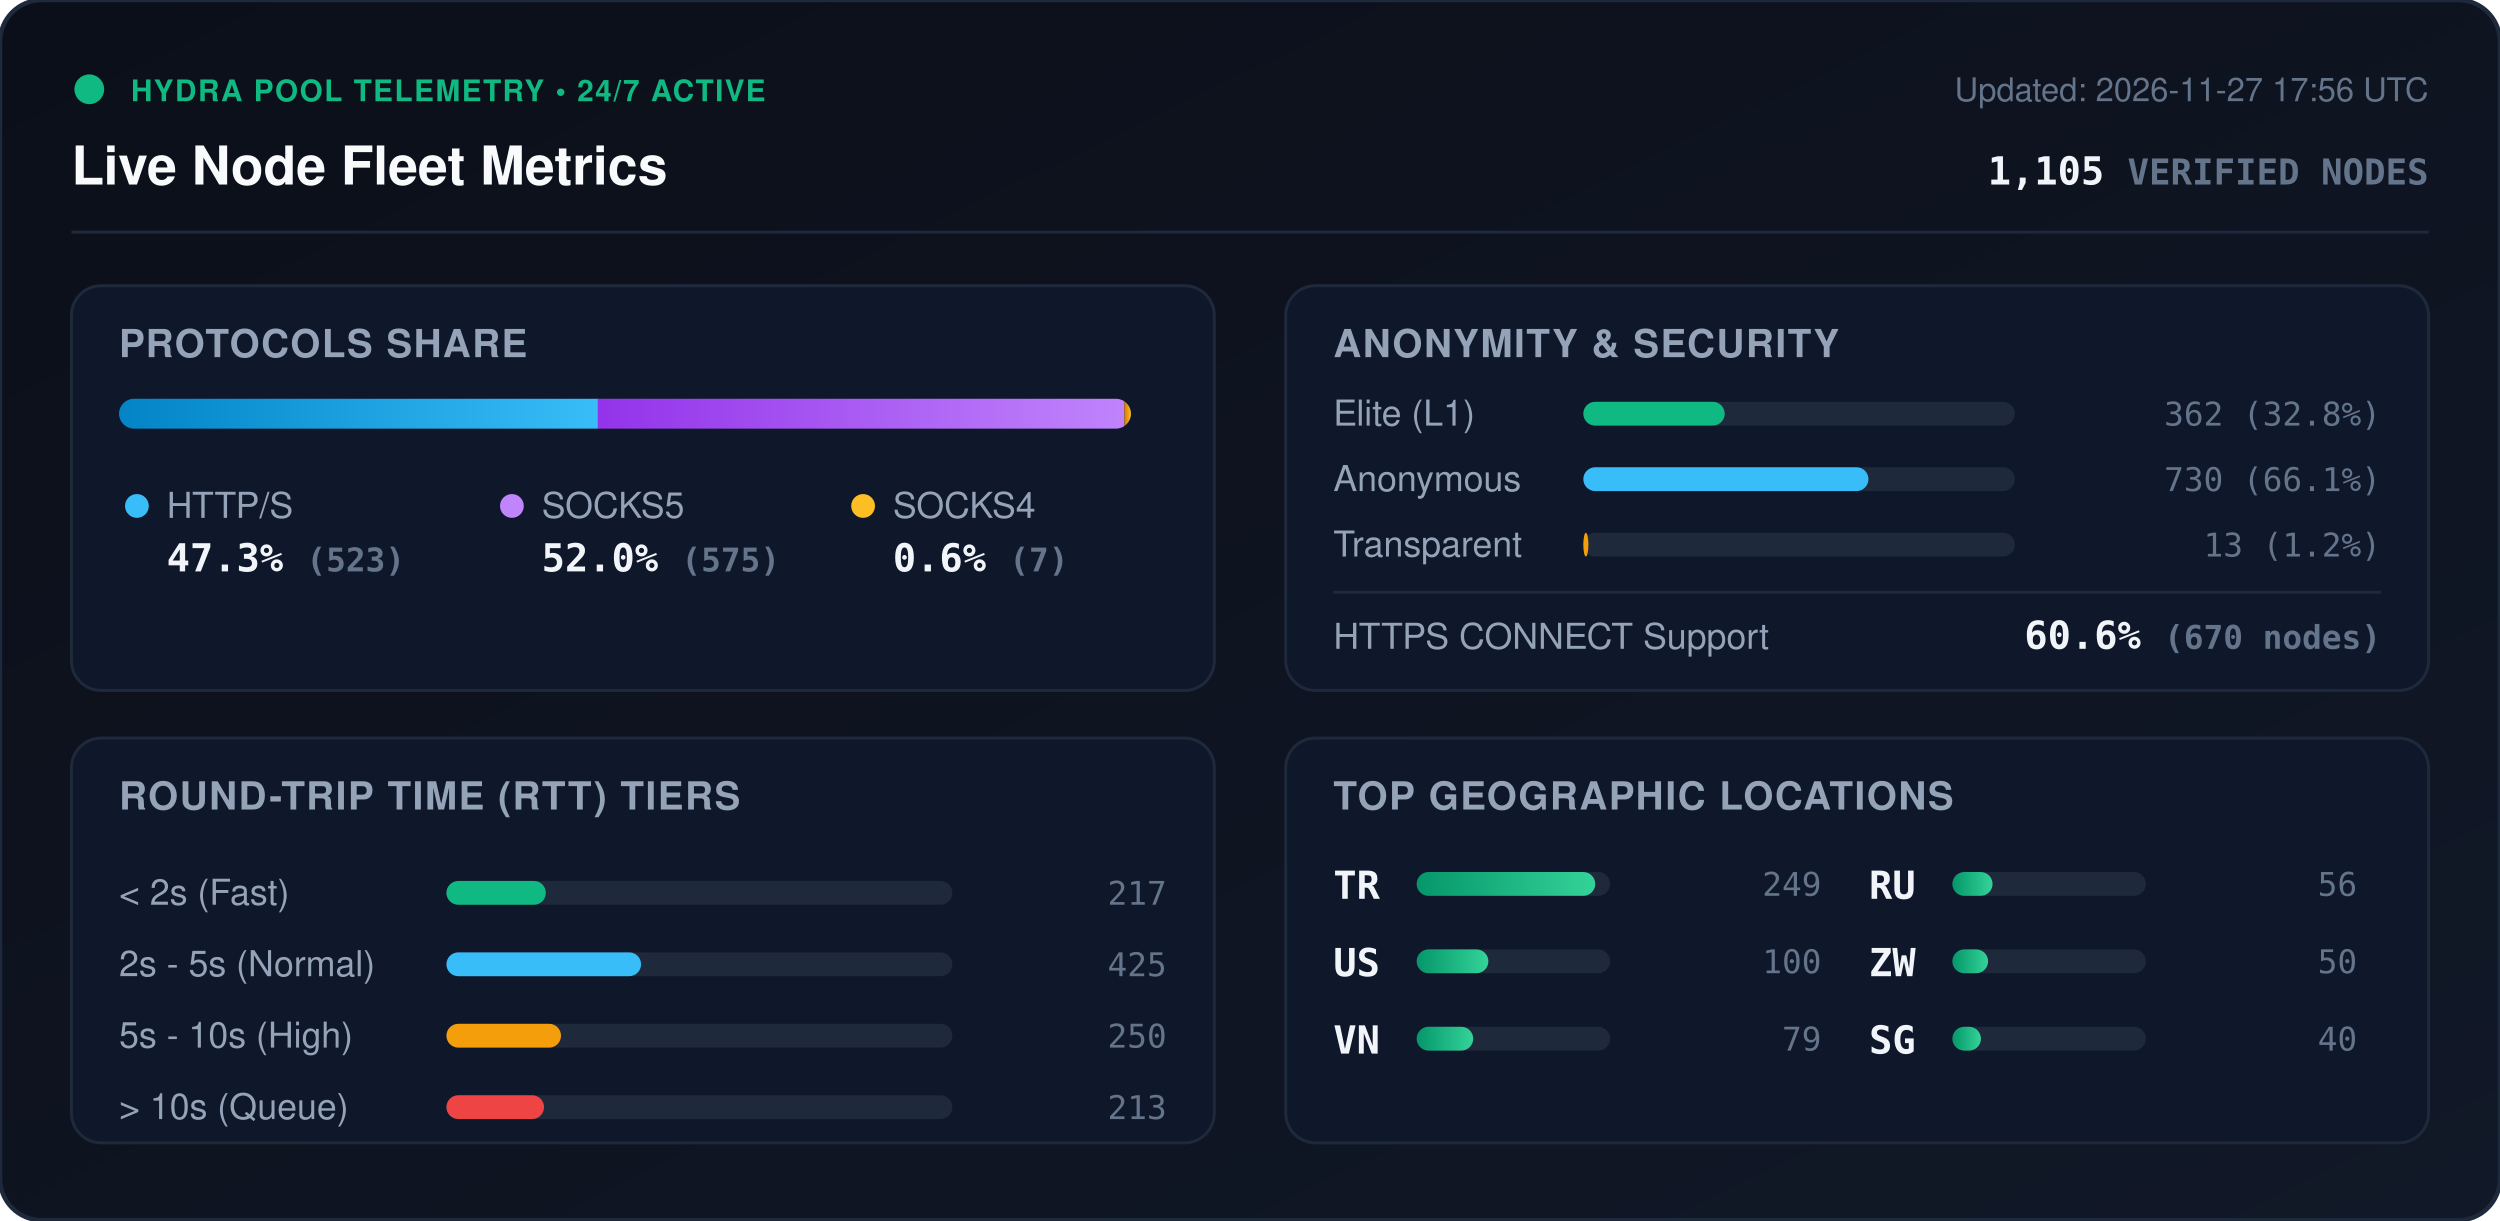
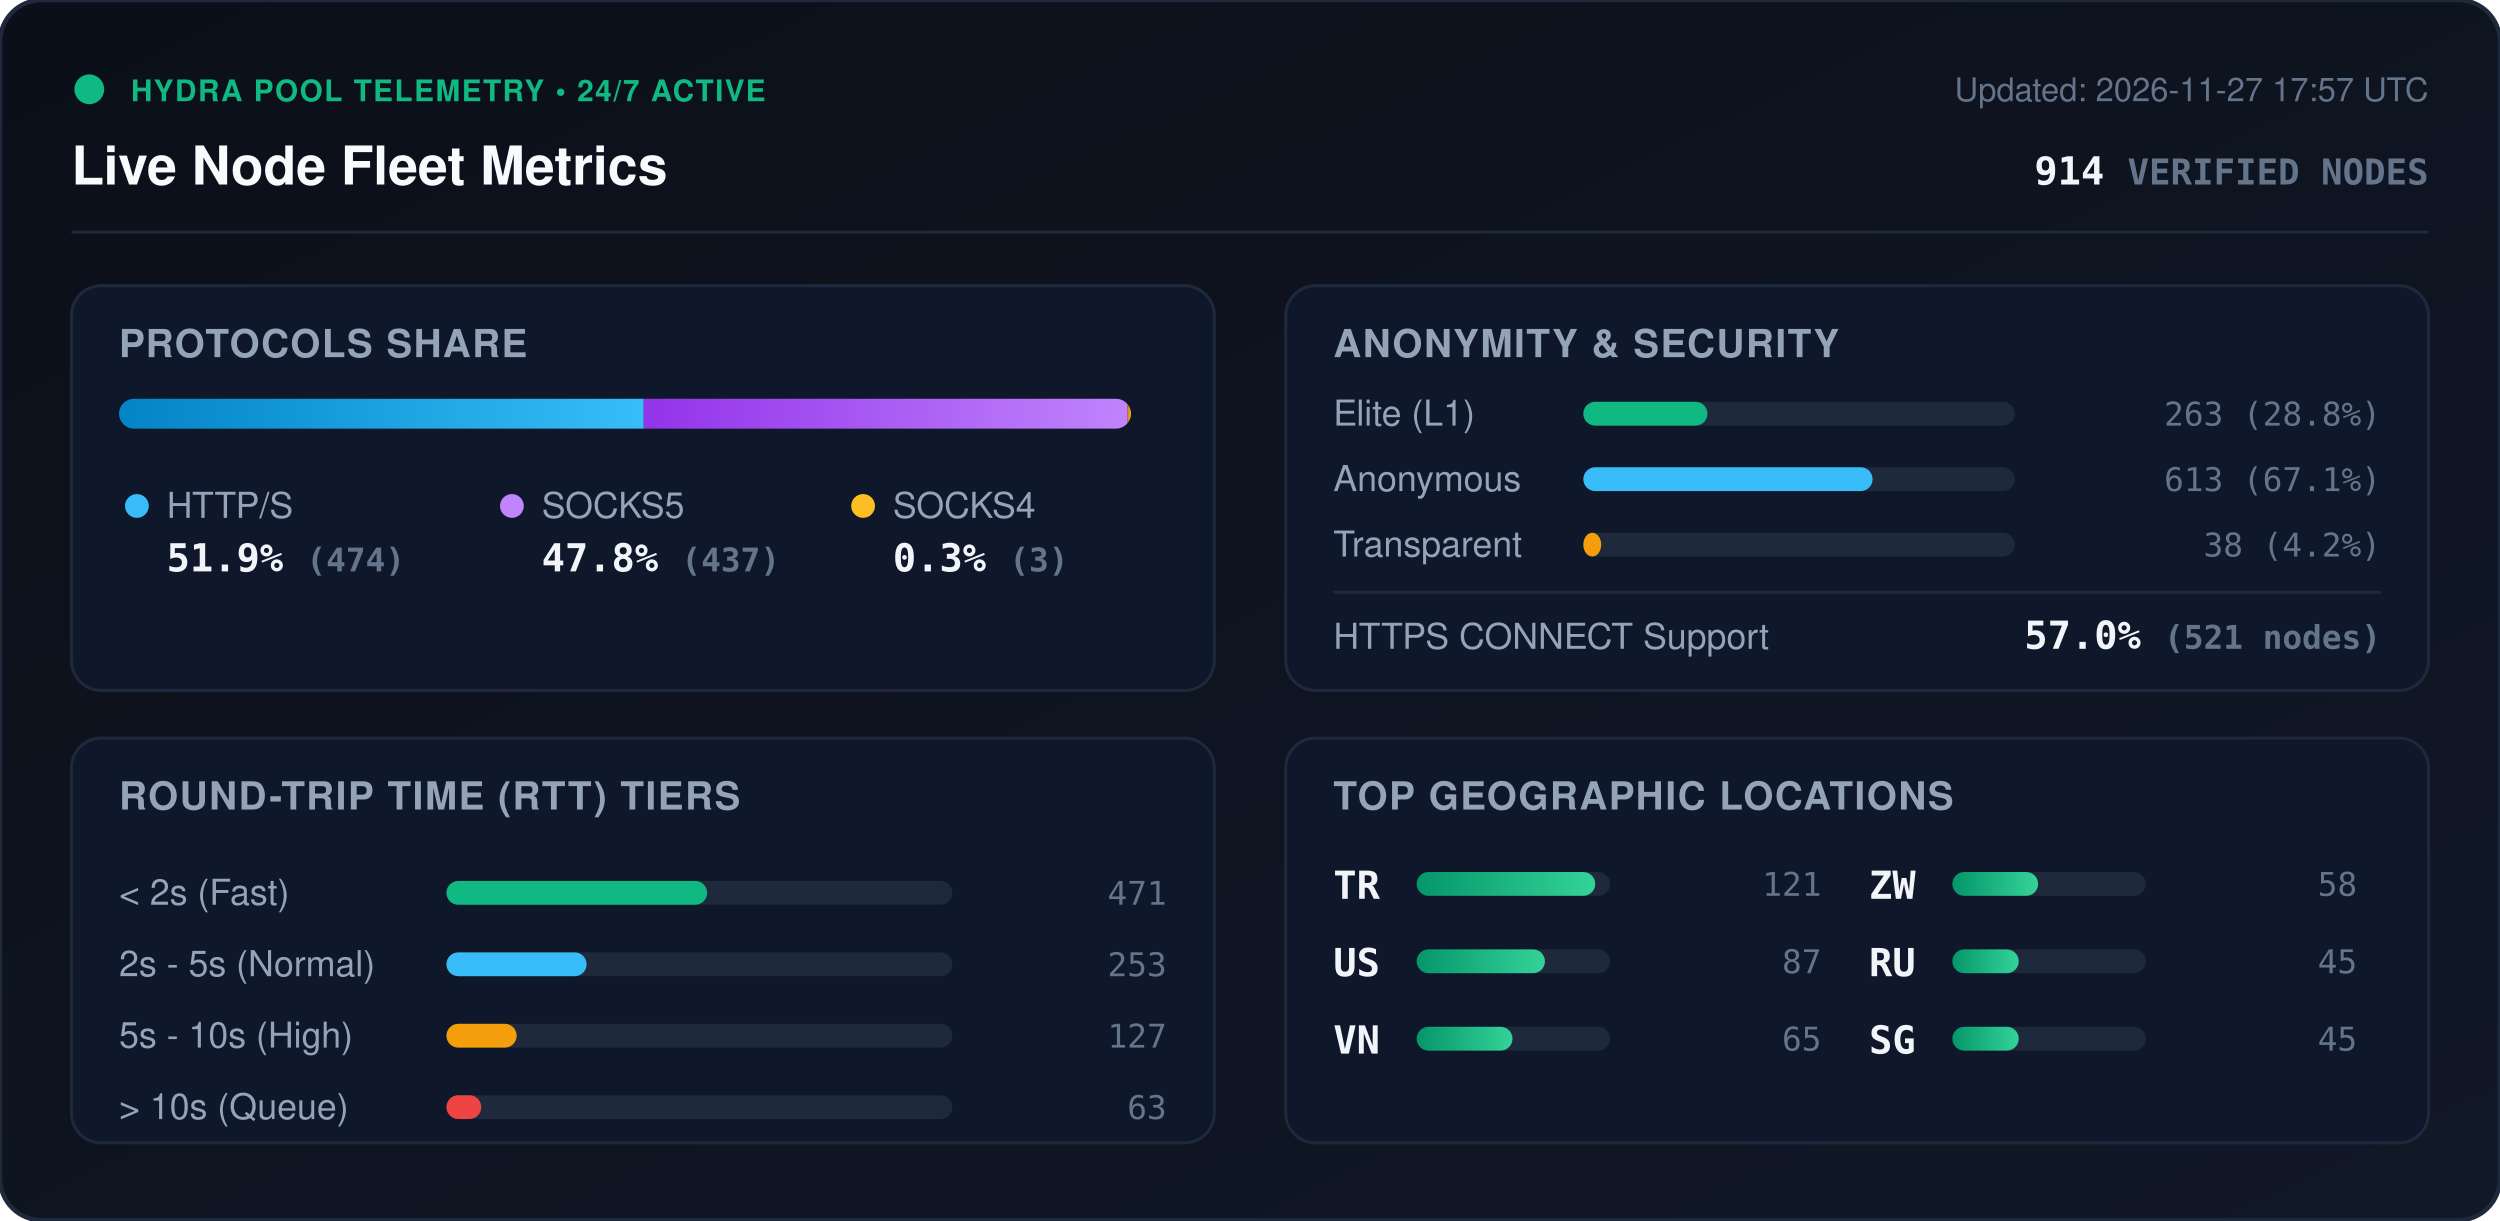
<svg xmlns="http://www.w3.org/2000/svg" viewBox="0 0 840 410" width="840" height="410" style="max-width: 100%; height: auto;">
  <defs>
    <linearGradient id="bg" x1="0%" y1="0%" x2="100%" y2="100%">
      <stop offset="0%" stop-color="#0b0f19" />
      <stop offset="100%" stop-color="#111827" />
    </linearGradient>
    <linearGradient id="bar-http" x1="0%" y1="0%" x2="100%" y2="0%">
      <stop offset="0%" stop-color="#0284c7" />
      <stop offset="100%" stop-color="#38bdf8" />
    </linearGradient>
    <linearGradient id="bar-socks5" x1="0%" y1="0%" x2="100%" y2="0%">
      <stop offset="0%" stop-color="#9333ea" />
      <stop offset="100%" stop-color="#c084fc" />
    </linearGradient>
    <linearGradient id="bar-socks4" x1="0%" y1="0%" x2="100%" y2="0%">
      <stop offset="0%" stop-color="#d97706" />
      <stop offset="100%" stop-color="#fbbf24" />
    </linearGradient>
    <linearGradient id="bar-green" x1="0%" y1="0%" x2="100%" y2="0%">
      <stop offset="0%" stop-color="#059669" />
      <stop offset="100%" stop-color="#34d399" />
    </linearGradient>
    <clipPath id="prog-track-clip">
      <rect width="340.0" height="10" rx="5" />
    </clipPath>
    <style>
      .title { font: 700 18px -apple-system, BlinkMacSystemFont, 'Segoe UI', Helvetica, Arial, sans-serif; fill: #f8fafc; }
      .sub { font: 500 11px -apple-system, BlinkMacSystemFont, 'Segoe UI', Helvetica, Arial, sans-serif; fill: #64748b; }
      .section-hdr { font: 600 13px -apple-system, BlinkMacSystemFont, 'Segoe UI', Helvetica, Arial, sans-serif; fill: #94a3b8; letter-spacing: 0.5px; }
      .metric-val { font: 700 13px -apple-system, BlinkMacSystemFont, 'Segoe UI', Helvetica, Arial, sans-serif; fill: #f1f5f9; }
      .metric-lbl { font: 500 12px -apple-system, BlinkMacSystemFont, 'Segoe UI', Helvetica, Arial, sans-serif; fill: #94a3b8; }
      .badge-txt { font: 700 10px -apple-system, BlinkMacSystemFont, 'Segoe UI', Helvetica, Arial, sans-serif; fill: #10b981; letter-spacing: 0.5px; }
      .mono { font-family: ui-monospace, SFMono-Regular, Menlo, Monaco, Consolas, monospace; }
      .pulse { animation: beacon 2s infinite ease-in-out; }
      @keyframes beacon { 0%, 100% { opacity: 1; } 50% { opacity: 0.35; } }
    </style>
  </defs>
  <rect width="840" height="410" rx="14" fill="url(#bg)" stroke="#1e293b" stroke-width="1.5" />
  <g transform="translate(24, 24)">
    <circle cx="6" cy="6" r="5" fill="#10b981" class="pulse" />
    <text x="20" y="10" class="badge-txt">HYDRA POOL TELEMETRY • 24/7 ACTIVE</text>
    <text x="0" y="38" class="title">Live Node Fleet Metrics</text>
-     <text x="792" y="10" text-anchor="end" class="sub">Updated: 2026-11-27 17:56 UTC</text>
-     <text x="792" y="38" text-anchor="end" class="metric-val mono" fill="#38bdf8">1,105 <tspan font-size="12" fill="#64748b">VERIFIED NODES</tspan>
+     <text x="792" y="10" text-anchor="end" class="sub">Updated: 2026-11-27 17:57 UTC</text>
+     <text x="792" y="38" text-anchor="end" class="metric-val mono" fill="#38bdf8">914 <tspan font-size="12" fill="#64748b">VERIFIED NODES</tspan>
    </text>
  </g>
  <line x1="24" y1="78" x2="816" y2="78" stroke="#1e293b" stroke-width="1" />
  <g transform="translate(24, 96)">
    <rect width="384" height="136" rx="10" fill="#0f172a" stroke="#1e293b" />
    <text x="16" y="24" class="section-hdr">PROTOCOLS SHARE</text>
    <g transform="translate(16, 38)">
      <rect width="340.0" height="10" rx="5" fill="#1e293b" />
      <g clip-path="url(#prog-track-clip)">
-         <rect x="0" width="160.9" height="10" fill="url(#bar-http)" />
-         <rect x="160.9" width="176.9" height="10" fill="url(#bar-socks5)" />
-         <rect x="337.8" width="2.2" height="10" fill="url(#bar-socks4)" />
+         <rect x="0" width="176.3" height="10" fill="url(#bar-http)" />
+         <rect x="176.3" width="162.6" height="10" fill="url(#bar-socks5)" />
+         <rect x="338.9" width="1.1" height="10" fill="url(#bar-socks4)" />
      </g>
    </g>
    <g transform="translate(16, 68)">
      <circle cx="6" cy="6" r="4" fill="#38bdf8" />
      <text x="16" y="10" class="metric-lbl">HTTP/S</text>
-       <text x="16" y="28" class="metric-val mono">47.3% <tspan font-size="11" fill="#64748b">(523)</tspan>
+       <text x="16" y="28" class="metric-val mono">51.9% <tspan font-size="11" fill="#64748b">(474)</tspan>
      </text>
      <circle cx="132" cy="6" r="4" fill="#c084fc" />
      <text x="142" y="10" class="metric-lbl">SOCKS5</text>
-       <text x="142" y="28" class="metric-val mono">52.0% <tspan font-size="11" fill="#64748b">(575)</tspan>
+       <text x="142" y="28" class="metric-val mono">47.8% <tspan font-size="11" fill="#64748b">(437)</tspan>
      </text>
      <circle cx="250" cy="6" r="4" fill="#fbbf24" />
      <text x="260" y="10" class="metric-lbl">SOCKS4</text>
-       <text x="260" y="28" class="metric-val mono">0.6% <tspan font-size="11" fill="#64748b">(7)</tspan>
+       <text x="260" y="28" class="metric-val mono">0.3% <tspan font-size="11" fill="#64748b">(3)</tspan>
      </text>
    </g>
  </g>
  <g transform="translate(432, 96)">
    <rect width="384" height="136" rx="10" fill="#0f172a" stroke="#1e293b" />
    <text x="16" y="24" class="section-hdr">ANONYMITY &amp; SECURITY</text>
    <text x="16" y="47" class="metric-lbl">Elite (L1)</text>
    <rect x="100" y="39" width="145.0" height="8" rx="4" fill="#1e293b" />
-     <rect x="100" y="39" width="47.5" height="8" rx="4" fill="#10b981" />
-     <text x="368" y="47" text-anchor="end" class="mono sub" fill="#e2e8f0">362 (32.8%)</text>
+     <rect x="100" y="39" width="41.7" height="8" rx="4" fill="#10b981" />
+     <text x="368" y="47" text-anchor="end" class="mono sub" fill="#e2e8f0">263 (28.8%)</text>
    <text x="16" y="69" class="metric-lbl">Anonymous</text>
    <rect x="100" y="61" width="145.0" height="8" rx="4" fill="#1e293b" />
-     <rect x="100" y="61" width="95.8" height="8" rx="4" fill="#38bdf8" />
-     <text x="368" y="69" text-anchor="end" class="mono sub" fill="#e2e8f0">730 (66.1%)</text>
+     <rect x="100" y="61" width="97.2" height="8" rx="4" fill="#38bdf8" />
+     <text x="368" y="69" text-anchor="end" class="mono sub" fill="#e2e8f0">613 (67.1%)</text>
    <text x="16" y="91" class="metric-lbl">Transparent</text>
    <rect x="100" y="83" width="145.0" height="8" rx="4" fill="#1e293b" />
-     <rect x="100" y="83" width="1.7" height="8" rx="4" fill="#f59e0b" />
-     <text x="368" y="91" text-anchor="end" class="mono sub" fill="#e2e8f0">13 (1.2%)</text>
+     <rect x="100" y="83" width="6.0" height="8" rx="4" fill="#f59e0b" />
+     <text x="368" y="91" text-anchor="end" class="mono sub" fill="#e2e8f0">38 (4.2%)</text>
    <line x1="16" y1="103" x2="368" y2="103" stroke="#1e293b" stroke-width="1" />
    <text x="16" y="122" class="metric-lbl">HTTPS CONNECT Support</text>
-     <text x="368" y="122" text-anchor="end" class="metric-val mono" fill="#34d399">60.6% <tspan font-size="11" fill="#64748b">(670 nodes)</tspan>
+     <text x="368" y="122" text-anchor="end" class="metric-val mono" fill="#34d399">57.0% <tspan font-size="11" fill="#64748b">(521 nodes)</tspan>
    </text>
  </g>
  <g transform="translate(24, 248)">
    <rect width="384" height="136" rx="10" fill="#0f172a" stroke="#1e293b" />
    <text x="16" y="24" class="section-hdr">ROUND-TRIP TIME (RTT) TIERS</text>
    <g transform="translate(16, 42)">
      <text x="0" y="14" class="metric-lbl">&lt; 2s (Fast)</text>
      <rect x="110" y="6" width="170" height="8" rx="4" fill="#1e293b" />
-       <rect x="110" y="6" width="33.4" height="8" rx="4" fill="#10b981" />
-       <text x="352" y="14" text-anchor="end" class="mono sub">217</text>
+       <rect x="110" y="6" width="87.6" height="8" rx="4" fill="#10b981" />
+       <text x="352" y="14" text-anchor="end" class="mono sub">471</text>
      <text x="0" y="38" class="metric-lbl">2s - 5s (Normal)</text>
      <rect x="110" y="30" width="170" height="8" rx="4" fill="#1e293b" />
-       <rect x="110" y="30" width="65.4" height="8" rx="4" fill="#38bdf8" />
-       <text x="352" y="38" text-anchor="end" class="mono sub">425</text>
+       <rect x="110" y="30" width="47.1" height="8" rx="4" fill="#38bdf8" />
+       <text x="352" y="38" text-anchor="end" class="mono sub">253</text>
      <text x="0" y="62" class="metric-lbl">5s - 10s (High)</text>
      <rect x="110" y="54" width="170" height="8" rx="4" fill="#1e293b" />
-       <rect x="110" y="54" width="38.5" height="8" rx="4" fill="#f59e0b" />
-       <text x="352" y="62" text-anchor="end" class="mono sub">250</text>
+       <rect x="110" y="54" width="23.6" height="8" rx="4" fill="#f59e0b" />
+       <text x="352" y="62" text-anchor="end" class="mono sub">127</text>
      <text x="0" y="86" class="metric-lbl">&gt; 10s (Queue)</text>
      <rect x="110" y="78" width="170" height="8" rx="4" fill="#1e293b" />
-       <rect x="110" y="78" width="32.8" height="8" rx="4" fill="#ef4444" />
-       <text x="352" y="86" text-anchor="end" class="mono sub">213</text>
+       <rect x="110" y="78" width="11.7" height="8" rx="4" fill="#ef4444" />
+       <text x="352" y="86" text-anchor="end" class="mono sub">63</text>
    </g>
  </g>
  <g transform="translate(432, 248)">
    <rect width="384" height="136" rx="10" fill="#0f172a" stroke="#1e293b" />
    <text x="16" y="24" class="section-hdr">TOP GEOGRAPHIC LOCATIONS</text>
    <g transform="translate(16, 42)">
      <g transform="translate(0, 0)">
        <text x="0" y="12" class="mono metric-val" font-size="12">TR</text>
        <rect x="28" y="3" width="65" height="8" rx="4" fill="#1e293b" />
        <rect x="28" y="3" width="60.0" height="8" rx="4" fill="url(#bar-green)" />
-         <text x="164" y="11" text-anchor="end" class="mono sub">249</text>
+         <text x="164" y="11" text-anchor="end" class="mono sub">121</text>
      </g>
      <g transform="translate(0, 26)">
        <text x="0" y="12" class="mono metric-val" font-size="12">US</text>
        <rect x="28" y="3" width="65" height="8" rx="4" fill="#1e293b" />
-         <rect x="28" y="3" width="24.1" height="8" rx="4" fill="url(#bar-green)" />
-         <text x="164" y="11" text-anchor="end" class="mono sub">100</text>
+         <rect x="28" y="3" width="43.1" height="8" rx="4" fill="url(#bar-green)" />
+         <text x="164" y="11" text-anchor="end" class="mono sub">87</text>
      </g>
      <g transform="translate(0, 52)">
        <text x="0" y="12" class="mono metric-val" font-size="12">VN</text>
        <rect x="28" y="3" width="65" height="8" rx="4" fill="#1e293b" />
-         <rect x="28" y="3" width="19.0" height="8" rx="4" fill="url(#bar-green)" />
-         <text x="164" y="11" text-anchor="end" class="mono sub">79</text>
+         <rect x="28" y="3" width="32.2" height="8" rx="4" fill="url(#bar-green)" />
+         <text x="164" y="11" text-anchor="end" class="mono sub">65</text>
      </g>
      <g transform="translate(180, 0)">
+         <text x="0" y="12" class="mono metric-val" font-size="12">ZW</text>
+         <rect x="28" y="3" width="65" height="8" rx="4" fill="#1e293b" />
+         <rect x="28" y="3" width="28.8" height="8" rx="4" fill="url(#bar-green)" />
+         <text x="164" y="11" text-anchor="end" class="mono sub">58</text>
+       </g>
+       <g transform="translate(180, 26)">
        <text x="0" y="12" class="mono metric-val" font-size="12">RU</text>
        <rect x="28" y="3" width="65" height="8" rx="4" fill="#1e293b" />
-         <rect x="28" y="3" width="13.5" height="8" rx="4" fill="url(#bar-green)" />
-         <text x="164" y="11" text-anchor="end" class="mono sub">56</text>
-       </g>
-       <g transform="translate(180, 26)">
-         <text x="0" y="12" class="mono metric-val" font-size="12">ZW</text>
-         <rect x="28" y="3" width="65" height="8" rx="4" fill="#1e293b" />
-         <rect x="28" y="3" width="12.0" height="8" rx="4" fill="url(#bar-green)" />
-         <text x="164" y="11" text-anchor="end" class="mono sub">50</text>
+         <rect x="28" y="3" width="22.3" height="8" rx="4" fill="url(#bar-green)" />
+         <text x="164" y="11" text-anchor="end" class="mono sub">45</text>
      </g>
      <g transform="translate(180, 52)">
        <text x="0" y="12" class="mono metric-val" font-size="12">SG</text>
        <rect x="28" y="3" width="65" height="8" rx="4" fill="#1e293b" />
-         <rect x="28" y="3" width="9.6" height="8" rx="4" fill="url(#bar-green)" />
-         <text x="164" y="11" text-anchor="end" class="mono sub">40</text>
+         <rect x="28" y="3" width="22.3" height="8" rx="4" fill="url(#bar-green)" />
+         <text x="164" y="11" text-anchor="end" class="mono sub">45</text>
      </g>
    </g>
  </g>
</svg>
